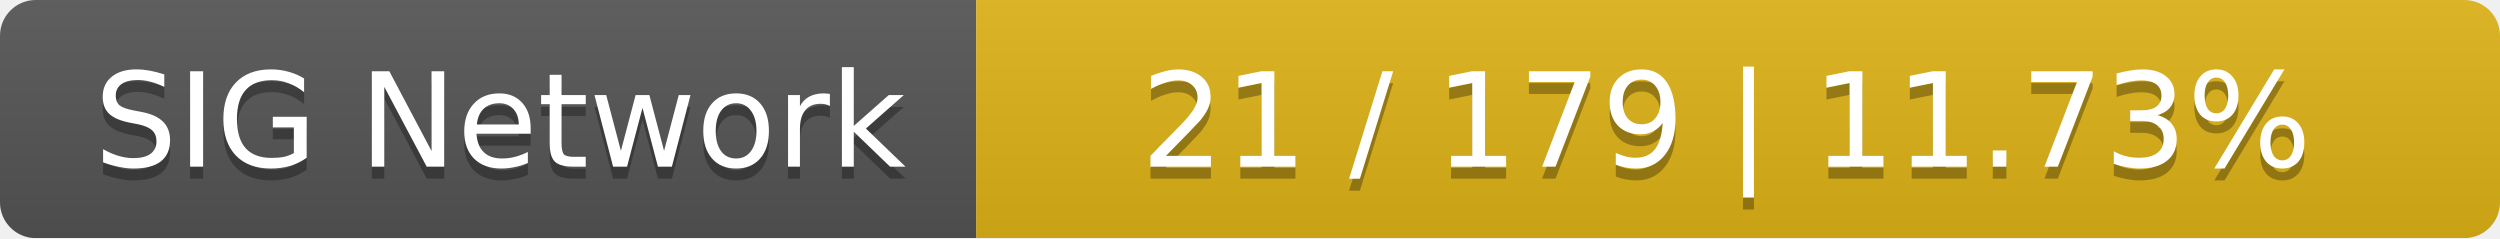
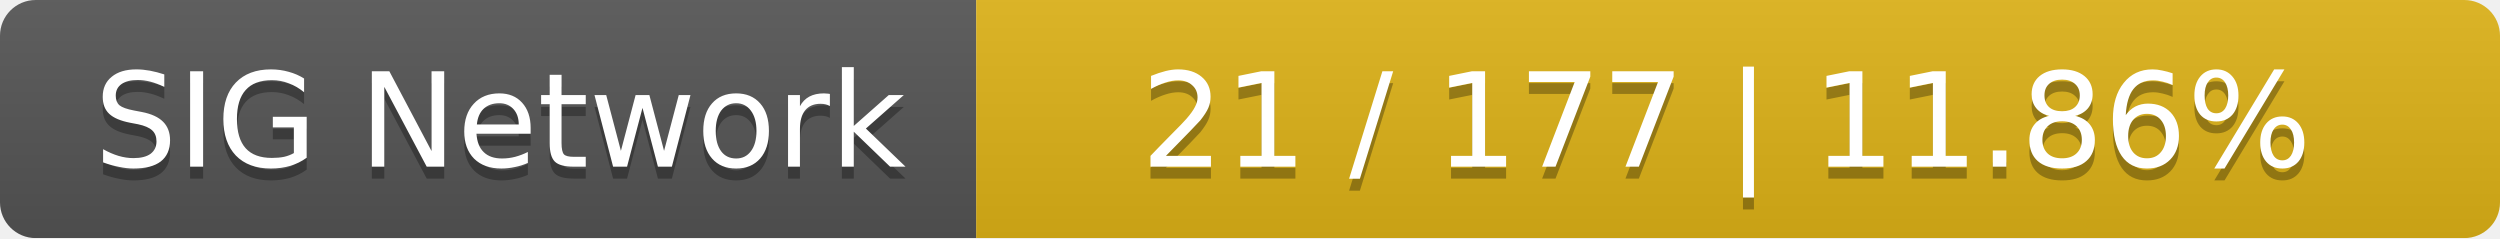
<svg xmlns="http://www.w3.org/2000/svg" width="210" height="20">
  <linearGradient id="smooth" x2="0" y2="100%">
    <stop offset="0" stop-color="#bbb" stop-opacity=".1" />
    <stop offset="1" stop-opacity=".1" />
  </linearGradient>
  <mask id="round">
    <rect width="210" height="20" rx="3" fill="#fff" />
  </mask>
  <g mask="url(#round)">
    <rect width="82" height="20" fill="#555" />
    <rect x="82" width="128" height="20" fill="#dfb317" />
    <rect width="210" height="20" fill="url(#smooth)" />
  </g>
  <g fill="#fff" text-anchor="middle" font-family="DejaVu Sans,Verdana,Geneva,sans-serif" font-size="11">
    <text x="42" y="15" fill="#010101" fill-opacity=".3">SIG Network</text>
    <text x="42" y="14">SIG Network</text>
-     <text x="145" y="15" fill="#010101" fill-opacity=".3">21 / 179    |    11.73%</text>
-     <text x="145" y="14">21 / 179    |    11.73%</text>
+     <text x="145" y="15" fill="#010101" fill-opacity=".3">21 / 177    |    11.86%</text>
+     <text x="145" y="14">21 / 177    |    11.86%</text>
  </g>
</svg>
